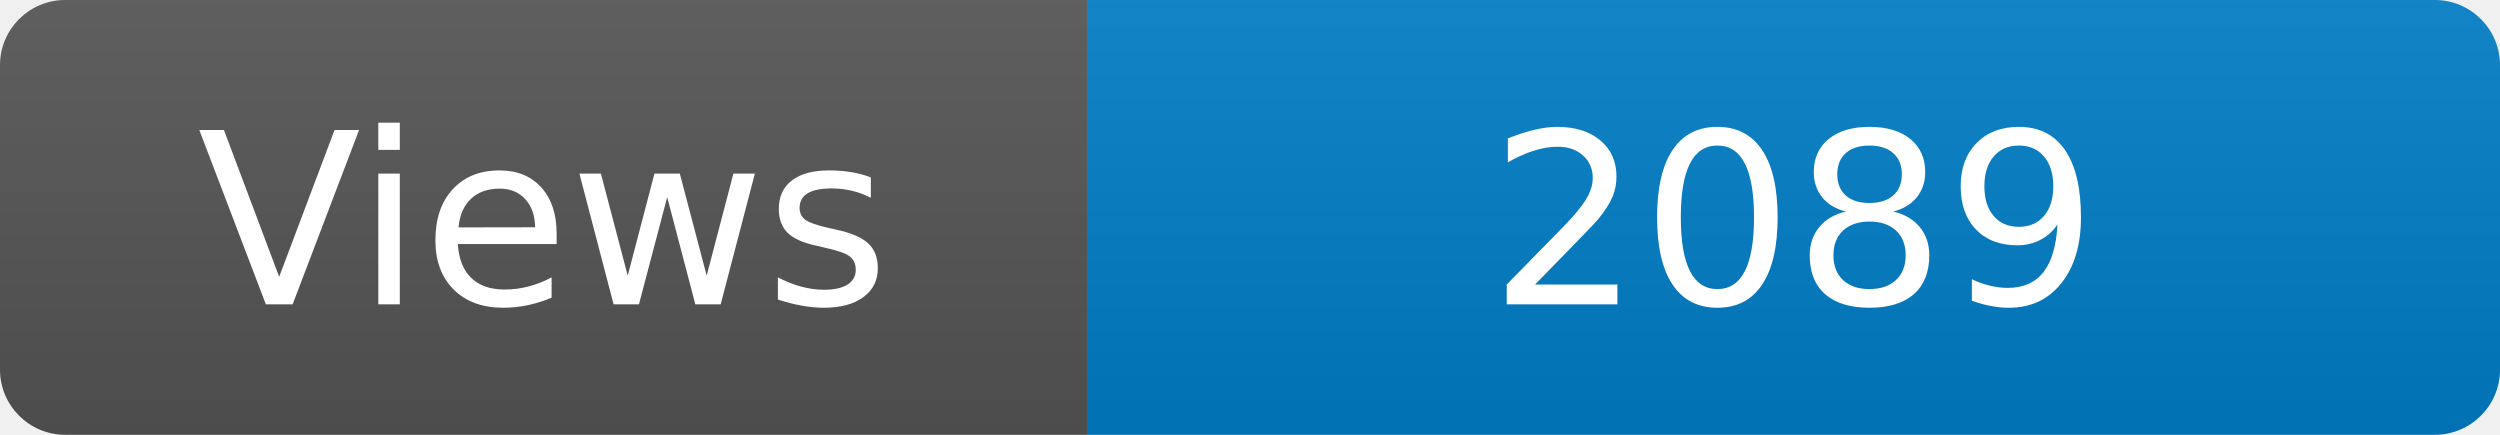
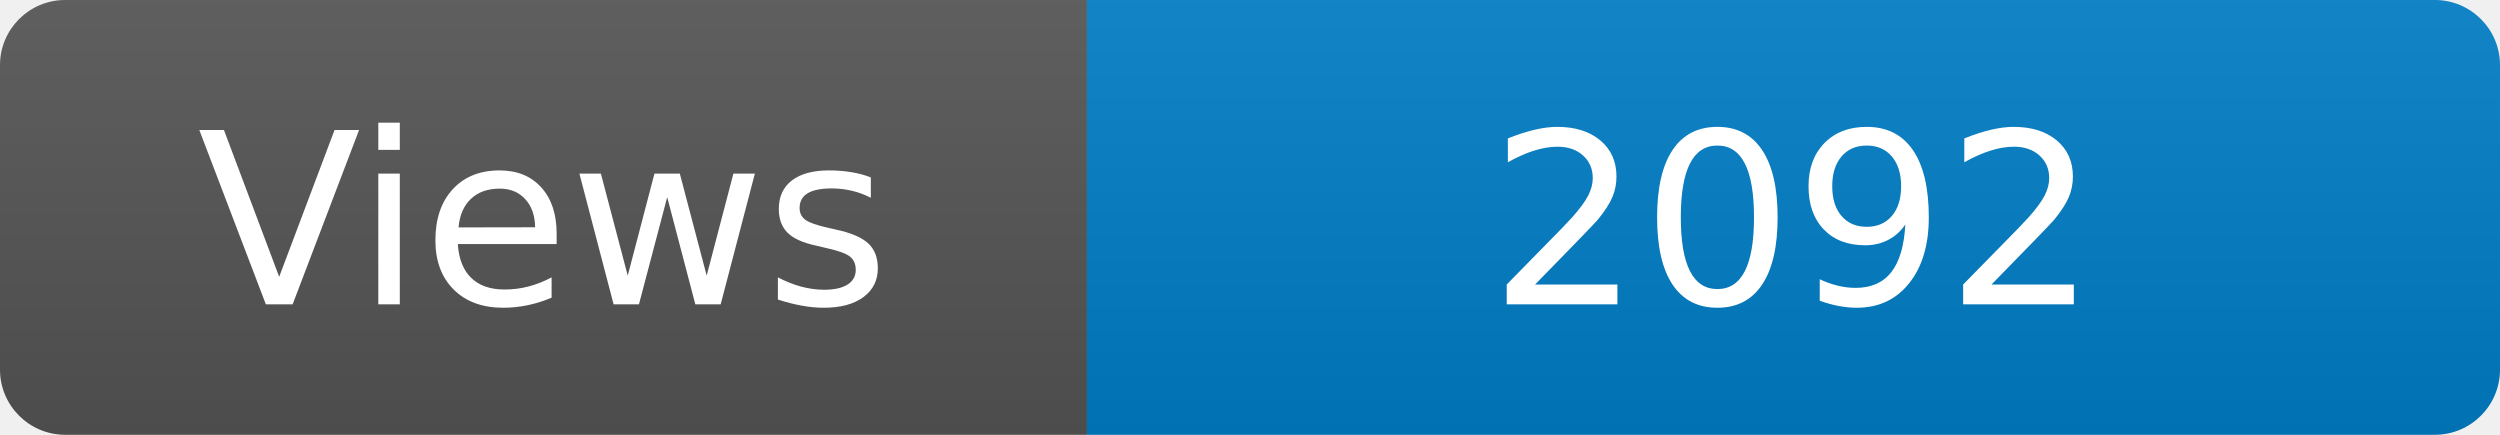
<svg xmlns="http://www.w3.org/2000/svg" width="115" height="20" role="img" aria-label="Maintained?: yes">
  <linearGradient id="s" x2="0" y2="100%">
    <stop offset="0" stop-color="#bbb" stop-opacity=".1" />
    <stop offset="1" stop-opacity=".1" />
  </linearGradient>
  <clipPath id="r">
    <rect width="115" height="20" rx="3" fill="#fff" />
  </clipPath>
  <g clip-path="url(#r)">
    <rect width="50" height="20" fill="#555" />
    <rect x="50" width="160" height="20" fill="#007ec6" />
    <rect width="115" height="20" fill="url(#s)" />
  </g>
  <g fill="#fff" text-anchor="middle" font-family="Verdana,Geneva,DejaVu Sans,sans-serif" font-size="110">
    <text x="250" y="140" transform="scale(.1)" fill="#fff">Views</text>
-     <text x="825" y="140" transform="scale(.1)" fill="#fff">2089</text>
+     <text x="825" y="140" transform="scale(.1)" fill="#fff">2092</text>
  </g>
</svg>
